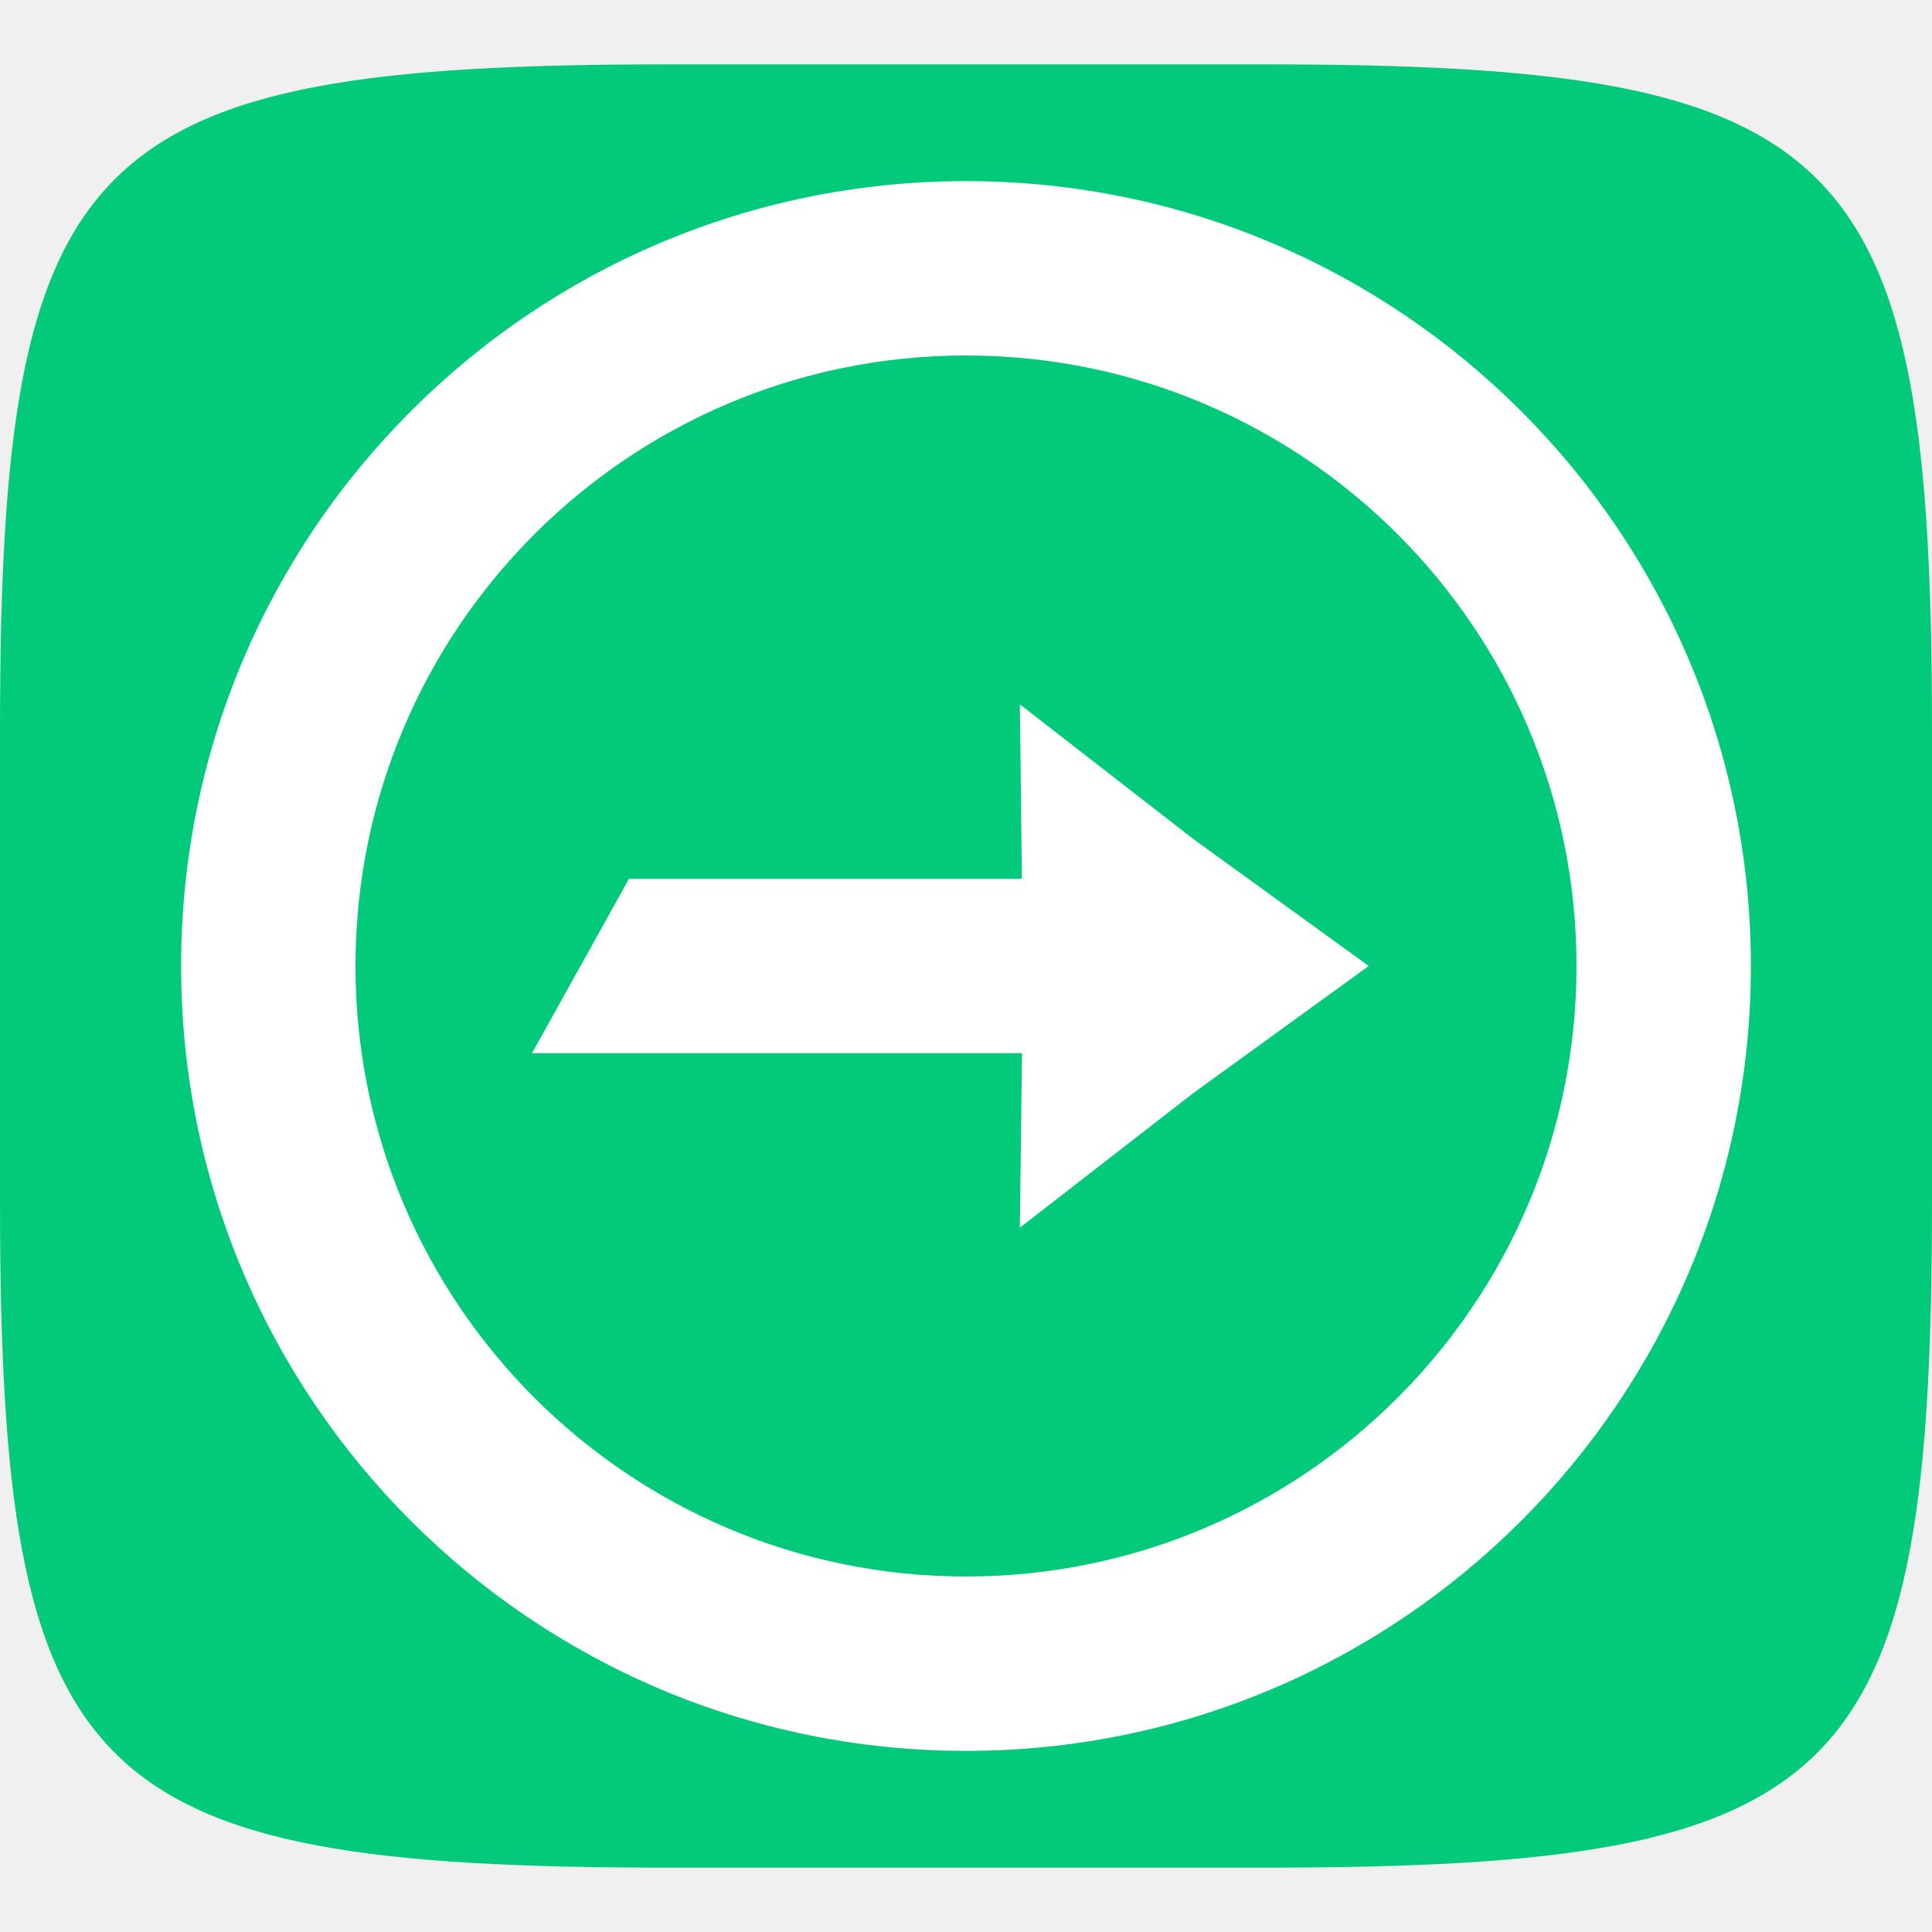
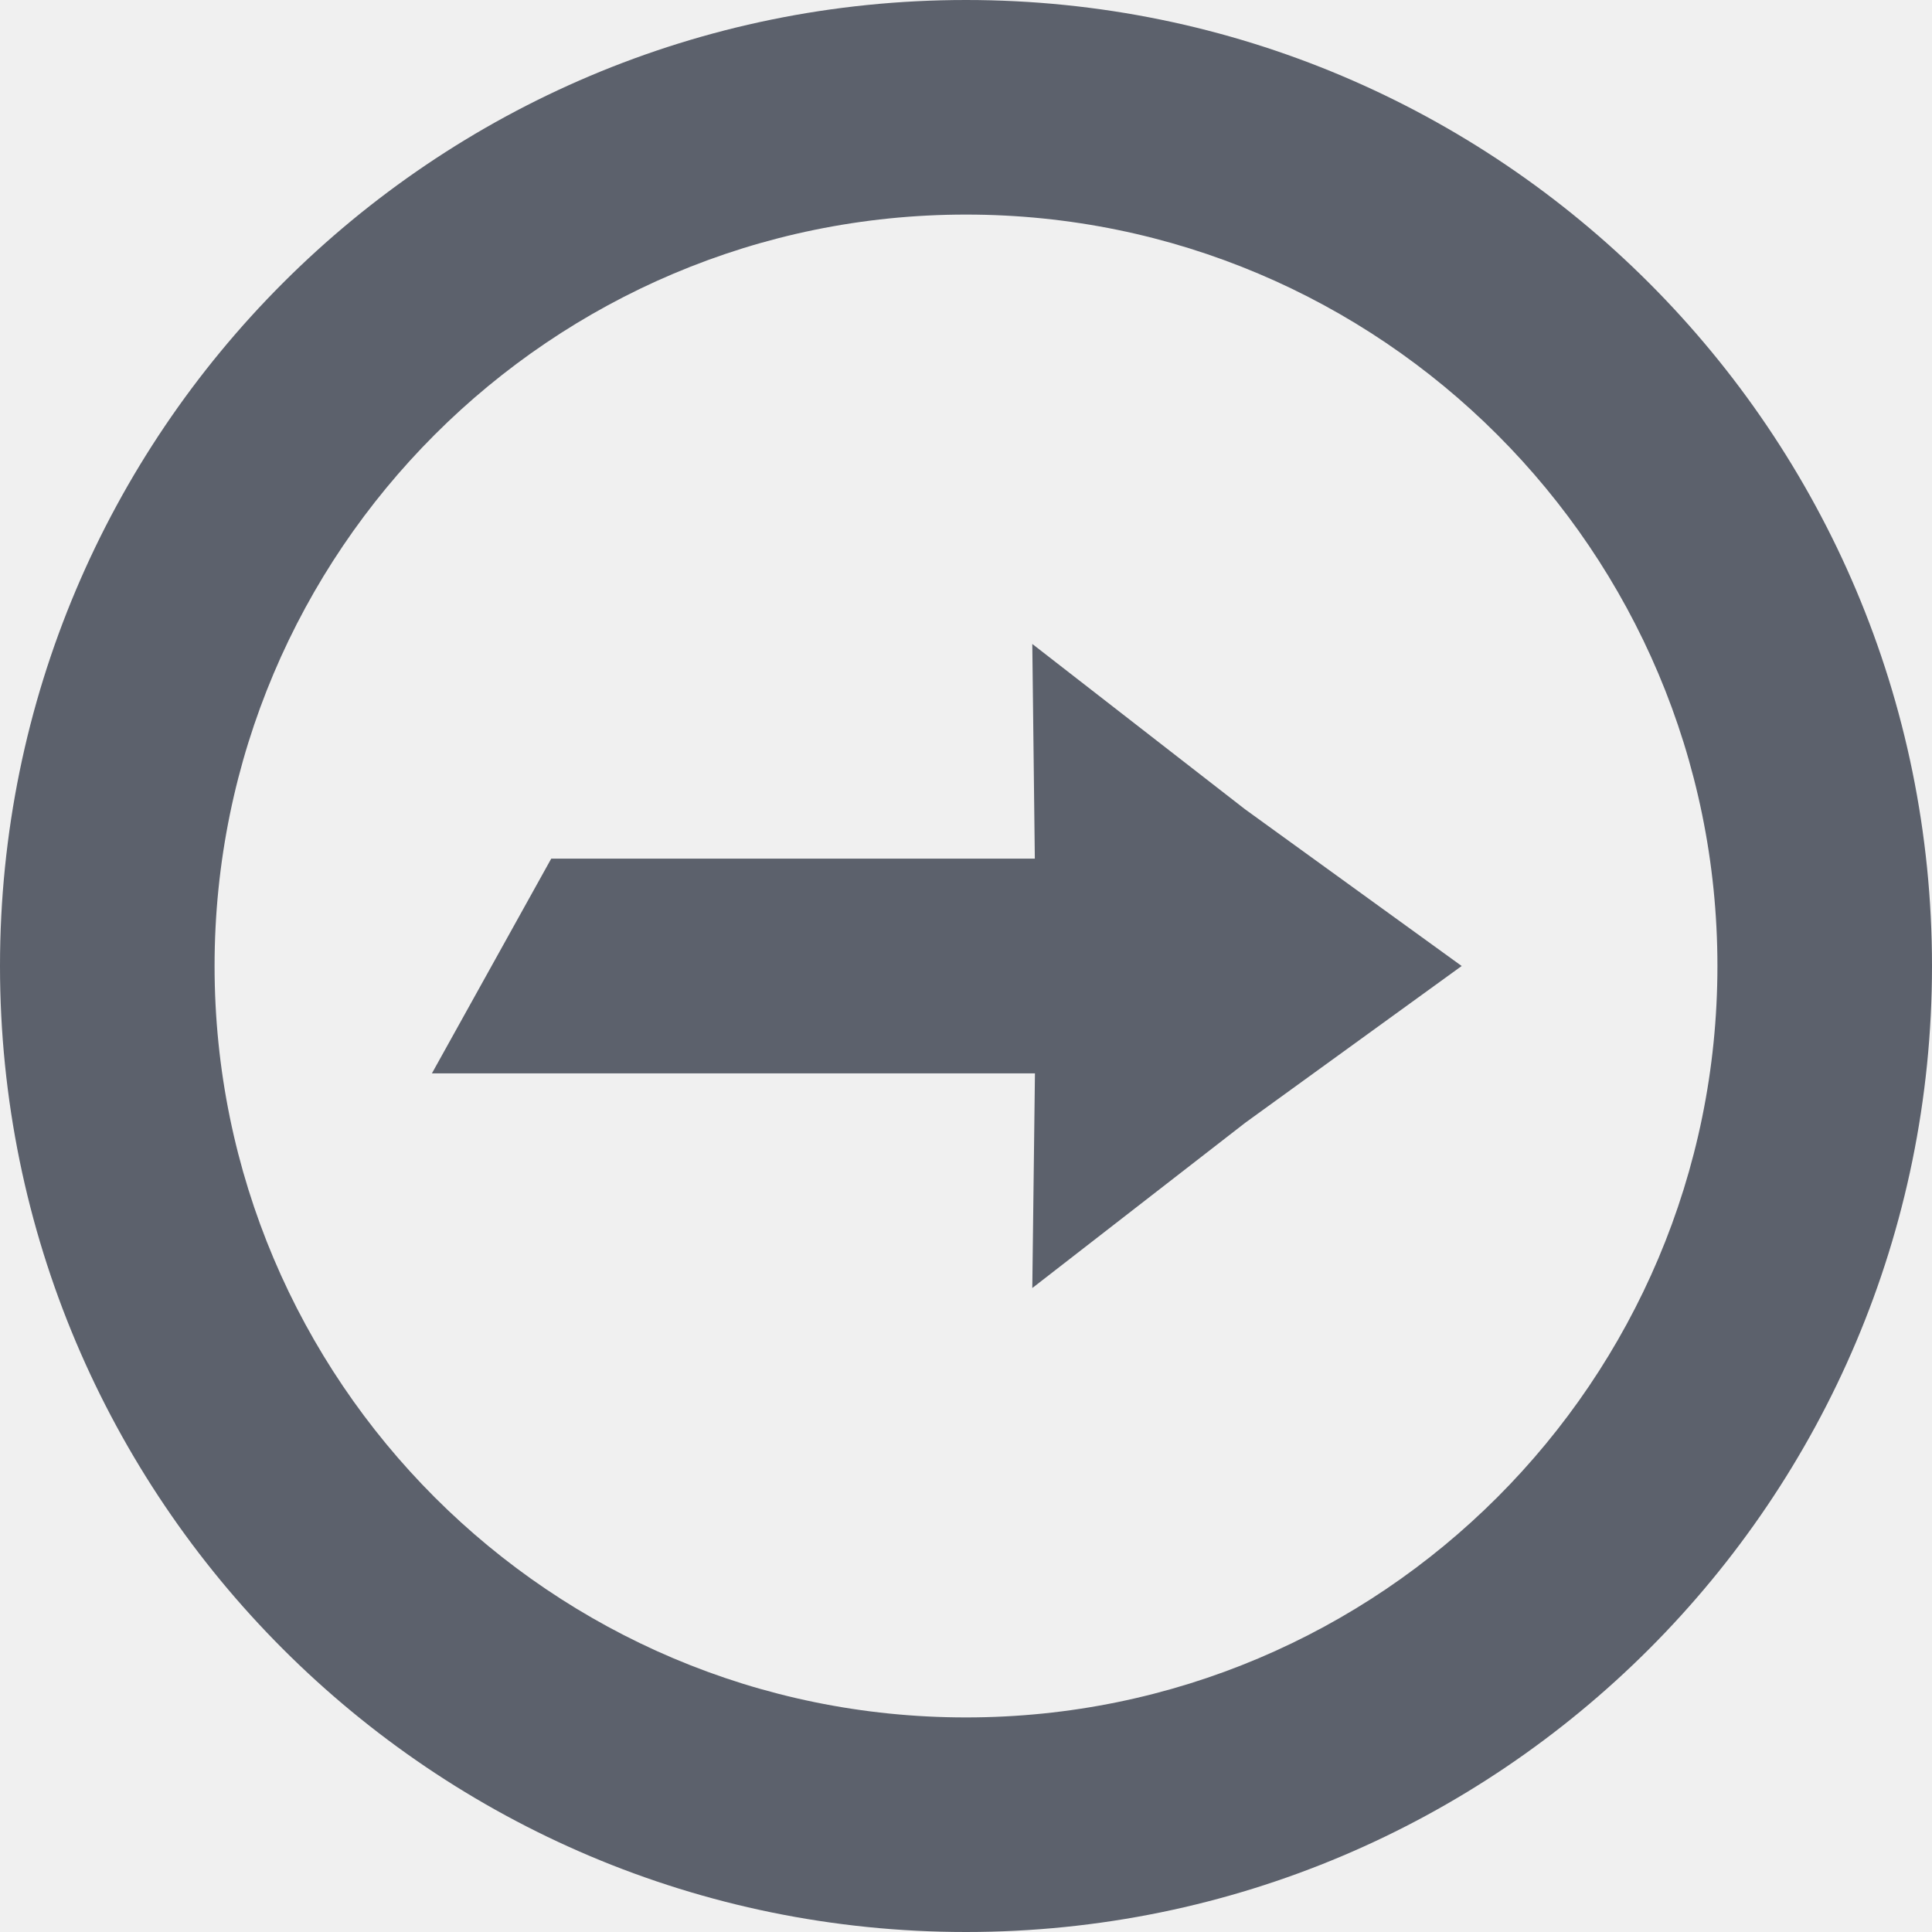
- <svg xmlns="http://www.w3.org/2000/svg" style="isolation:isolate" width="16" height="16" viewBox="0 0 16 16">
-   <path fill="#03CA7A" d="M 10.465 0.533 C 15.308 0.533 16 1.224 16 6.062 L 16 9.937 C 16 14.776 15.308 15.467 10.465 15.467 L 5.535 15.467 C 0.692 15.467 0 14.776 0 9.937 L 0 6.062 C 0 1.224 0.692 0.533 5.535 0.533 L 10.465 0.533 Z" />
-   <path fill="#FFFFFF" d="M 8 1.5 C 11.59 1.5 14.5 4.41 14.5 8 C 14.5 11.59 11.59 14.5 8 14.5 C 4.41 14.5 1.5 11.59 1.5 8 C 1.5 4.41 4.41 1.5 8 1.5 Z M 8 2.944 C 5.208 2.944 2.944 5.208 2.944 8 C 2.944 10.792 5.208 13.056 8 13.056 C 10.792 13.056 13.056 10.792 13.056 8 C 13.056 5.208 10.792 2.944 8 2.944 Z M 8.446 5.833 L 9.878 6.945 L 11.335 8 L 9.879 9.055 L 8.446 10.167 L 8.464 8.722 L 4.406 8.722 L 5.209 7.278 L 8.463 7.278 L 8.446 5.833 L 8.446 5.833 Z" />
+ <svg xmlns="http://www.w3.org/2000/svg" style="isolation:isolate" viewBox="0 0 16 16" width="16" height="16">
+   <path d=" M 8 0 C 12.418 0 16 3.582 16 8 C 16 12.418 12.418 16 8 16 C 3.582 16 0 12.418 0 8 C 0 3.582 3.582 0 8 0 Z  M 8 1.777 C 4.564 1.777 1.777 4.564 1.777 8 C 1.777 11.436 4.564 14.223 8 14.223 C 11.436 14.223 14.223 11.436 14.223 8 C 14.223 4.564 11.436 1.777 8 1.777 Z  M 8.549 5.333 L 10.311 6.702 L 12.105 8 L 10.313 9.298 L 8.549 10.667 L 8.571 8.889 L 3.577 8.889 L 4.565 7.111 L 8.57 7.111 L 8.549 5.333 L 8.549 5.333 Z " fill="#5c616c" />
</svg>
